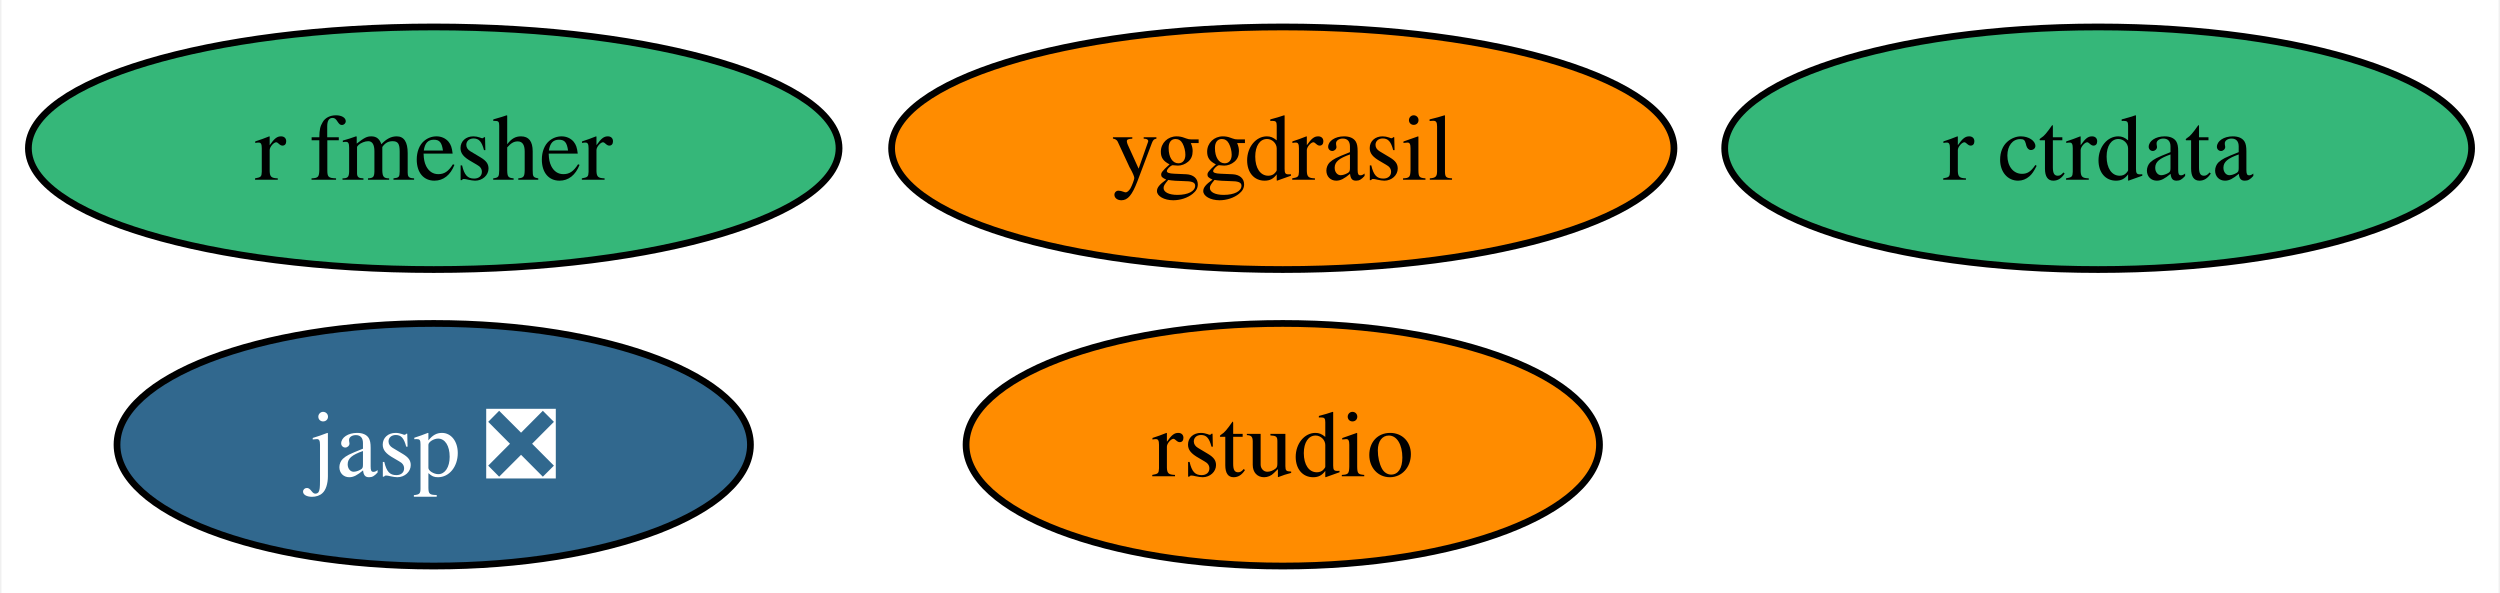
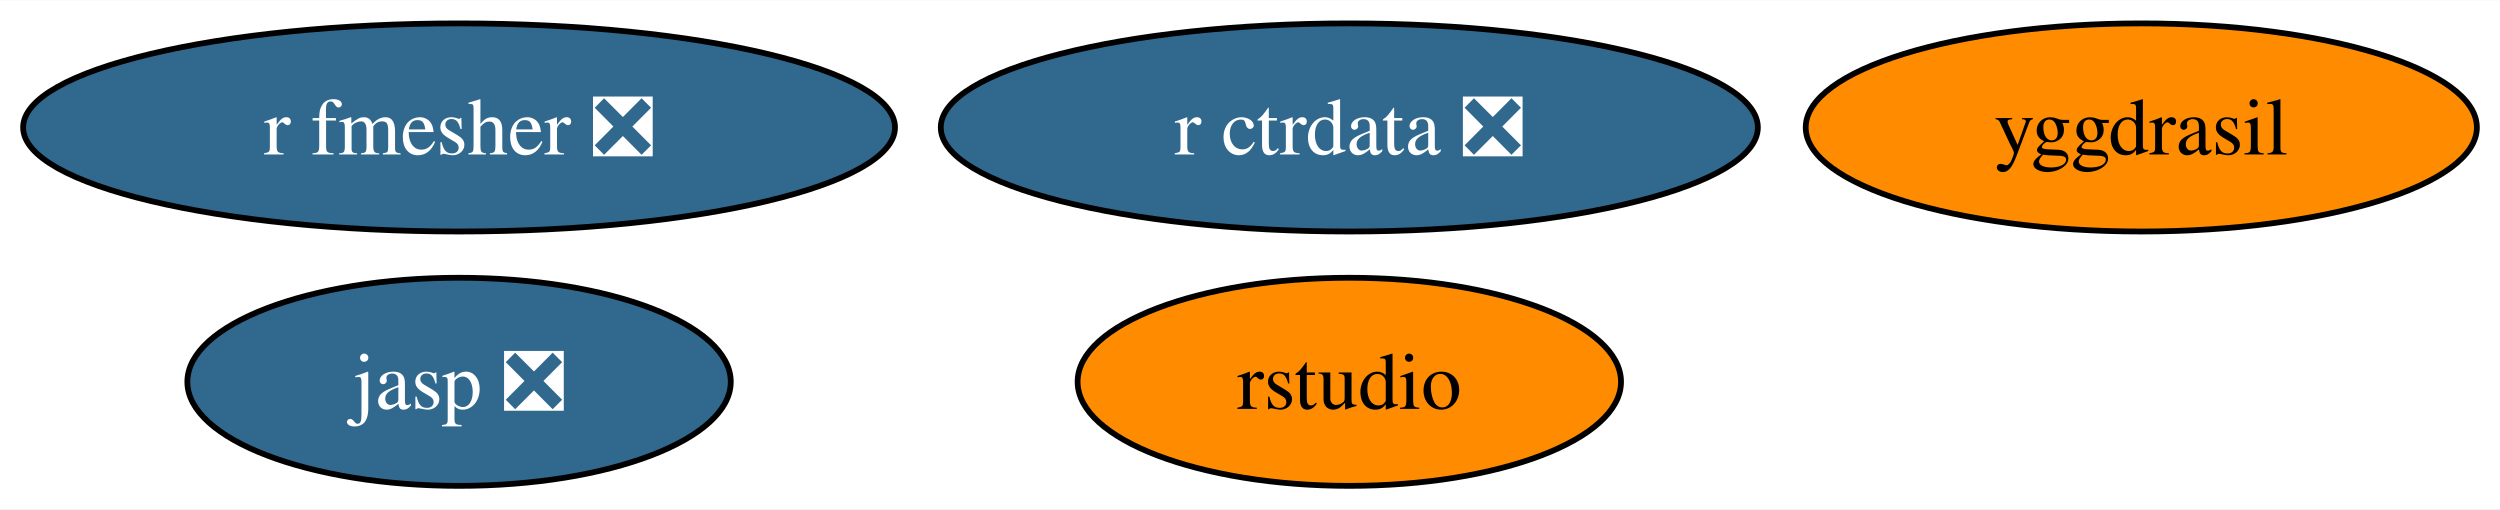
- <svg xmlns="http://www.w3.org/2000/svg" xmlns:xlink="http://www.w3.org/1999/xlink" width="371pt" height="88pt" viewBox="0.00 0.00 370.57 88.00">
+ <svg xmlns="http://www.w3.org/2000/svg" xmlns:xlink="http://www.w3.org/1999/xlink" width="432pt" height="88pt" viewBox="0.00 0.00 432.46 88.00">
  <g id="graph0" class="graph" transform="scale(1 1) rotate(0) translate(4 84)">
-     <polygon fill="white" stroke="none" points="-4,4 -4,-84 366.57,-84 366.57,4 -4,4" />
+     <polygon fill="white" stroke="none" points="-4,4 -4,-84 428.46,-84 428.46,4 -4,4" />
    <g id="node1" class="node">
      <g id="a_node1">
        <a xlink:href="https://github.com/conda-forge/yggdrasil-feedstock" xlink:title="yggdrasil">
-           <ellipse fill="#ff8c00" stroke="black" cx="186.15" cy="-62" rx="58.05" ry="18" />
-           <text text-anchor="middle" x="186.15" y="-57.33" font-family="Times,serif" font-size="14.00">yggdrasil</text>
+           <ellipse fill="#ff8c00" stroke="black" cx="366.41" cy="-62" rx="58.05" ry="18" />
+           <text text-anchor="middle" x="366.41" y="-57.33" font-family="Times,serif" font-size="14.00">yggdrasil</text>
        </a>
      </g>
    </g>
    <g id="node2" class="node">
      <g id="a_node2">
        <a xlink:href="https://github.com/conda-forge/jasp-feedstock/pull/22" xlink:title="jasp ❎">
-           <ellipse fill="#31688e" stroke="black" cx="60.15" cy="-18" rx="47" ry="18" />
-           <text text-anchor="middle" x="60.15" y="-13.32" font-family="Times,serif" font-size="14.00" fill="white">jasp ❎</text>
+           <ellipse fill="#31688e" stroke="black" cx="75.41" cy="-18" rx="47" ry="18" />
+           <text text-anchor="middle" x="75.41" y="-13.32" font-family="Times,serif" font-size="14.00" fill="white">jasp ❎</text>
        </a>
      </g>
    </g>
    <g id="node3" class="node">
      <g id="a_node3">
        <a xlink:href="https://github.com/conda-forge/rstudio-feedstock" xlink:title="rstudio">
-           <ellipse fill="#ff8c00" stroke="black" cx="186.15" cy="-18" rx="47" ry="18" />
-           <text text-anchor="middle" x="186.15" y="-13.32" font-family="Times,serif" font-size="14.00">rstudio</text>
+           <ellipse fill="#ff8c00" stroke="black" cx="229.41" cy="-18" rx="47" ry="18" />
+           <text text-anchor="middle" x="229.41" y="-13.32" font-family="Times,serif" font-size="14.00">rstudio</text>
        </a>
      </g>
    </g>
    <g id="node4" class="node">
      <g id="a_node4">
-         <a xlink:href="https://github.com/conda-forge/r-fmesher-feedstock" xlink:title="r fmesher">
-           <ellipse fill="#35b779" stroke="black" cx="60.15" cy="-62" rx="60.15" ry="18" />
-           <text text-anchor="middle" x="60.15" y="-57.33" font-family="Times,serif" font-size="14.00">r fmesher</text>
+         <a xlink:href="https://github.com/conda-forge/r-fmesher-feedstock/pull/1" xlink:title="r fmesher ❎">
+           <ellipse fill="#31688e" stroke="black" cx="75.41" cy="-62" rx="75.41" ry="18" />
+           <text text-anchor="middle" x="75.41" y="-57.33" font-family="Times,serif" font-size="14.00" fill="white">r fmesher ❎</text>
        </a>
      </g>
    </g>
    <g id="node5" class="node">
      <g id="a_node5">
-         <a xlink:href="https://github.com/conda-forge/r-ctrdata-feedstock" xlink:title="r ctrdata">
-           <ellipse fill="#35b779" stroke="black" cx="307.15" cy="-62" rx="55.42" ry="18" />
-           <text text-anchor="middle" x="307.15" y="-57.33" font-family="Times,serif" font-size="14.00">r ctrdata</text>
+         <a xlink:href="https://github.com/conda-forge/r-ctrdata-feedstock/pull/2" xlink:title="r ctrdata ❎">
+           <ellipse fill="#31688e" stroke="black" cx="229.41" cy="-62" rx="70.67" ry="18" />
+           <text text-anchor="middle" x="229.41" y="-57.33" font-family="Times,serif" font-size="14.00" fill="white">r ctrdata ❎</text>
        </a>
      </g>
    </g>
  </g>
</svg>
